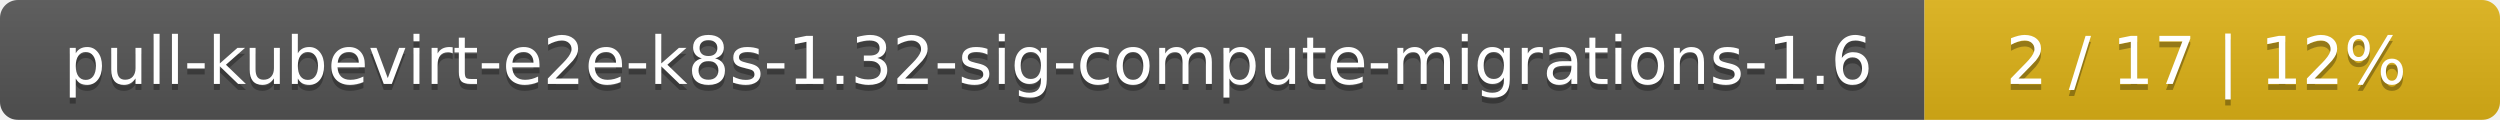
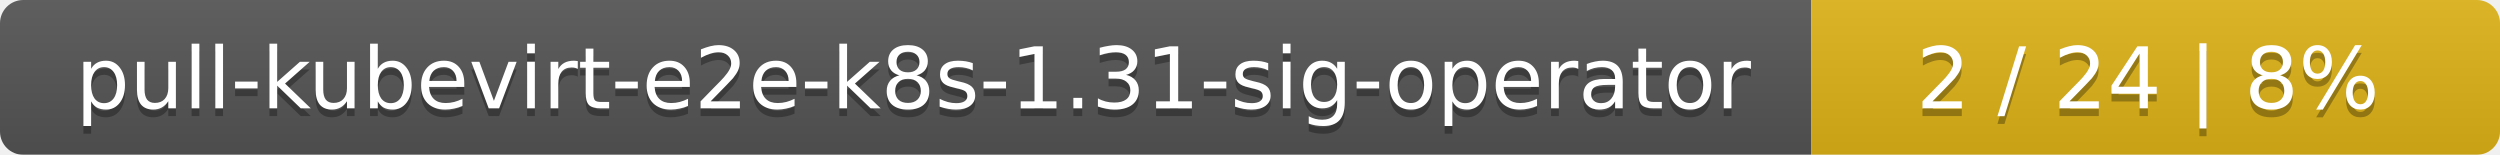
- <svg xmlns="http://www.w3.org/2000/svg" width="417" height="20">
+ <svg xmlns="http://www.w3.org/2000/svg" width="323" height="20">
  <linearGradient id="smooth" x2="0" y2="100%">
    <stop offset="0" stop-color="#bbb" stop-opacity=".1" />
    <stop offset="1" stop-opacity=".1" />
  </linearGradient>
  <mask id="round">
-     <rect width="417" height="20" rx="3" fill="#fff" />
+     <rect width="323" height="20" rx="3" fill="#fff" />
  </mask>
  <g mask="url(#round)">
-     <rect width="321" height="20" fill="#555" />
-     <rect x="321" width="96" height="20" fill="#dfb317" />
-     <rect width="417" height="20" fill="url(#smooth)" />
+     <rect width="234" height="20" fill="#555" />
+     <rect x="234" width="89" height="20" fill="#dfb317" />
+     <rect width="323" height="20" fill="url(#smooth)" />
  </g>
  <g fill="#fff" text-anchor="middle" font-family="DejaVu Sans,Verdana,Geneva,sans-serif" font-size="11">
-     <text x="161.5" y="15" fill="#010101" fill-opacity=".3">pull-kubevirt-e2e-k8s-1.32-sig-compute-migrations-1.6</text>
-     <text x="161.5" y="14">pull-kubevirt-e2e-k8s-1.32-sig-compute-migrations-1.6</text>
-     <text x="368" y="15" fill="#010101" fill-opacity=".3">2 / 17    |    12%</text>
-     <text x="368" y="14">2 / 17    |    12%</text>
+     <text x="118" y="15" fill="#010101" fill-opacity=".3">pull-kubevirt-e2e-k8s-1.31-sig-operator</text>
+     <text x="118" y="14">pull-kubevirt-e2e-k8s-1.31-sig-operator</text>
+     <text x="277.5" y="15" fill="#010101" fill-opacity=".3">2 / 24    |    8%</text>
+     <text x="277.5" y="14">2 / 24    |    8%</text>
  </g>
</svg>
